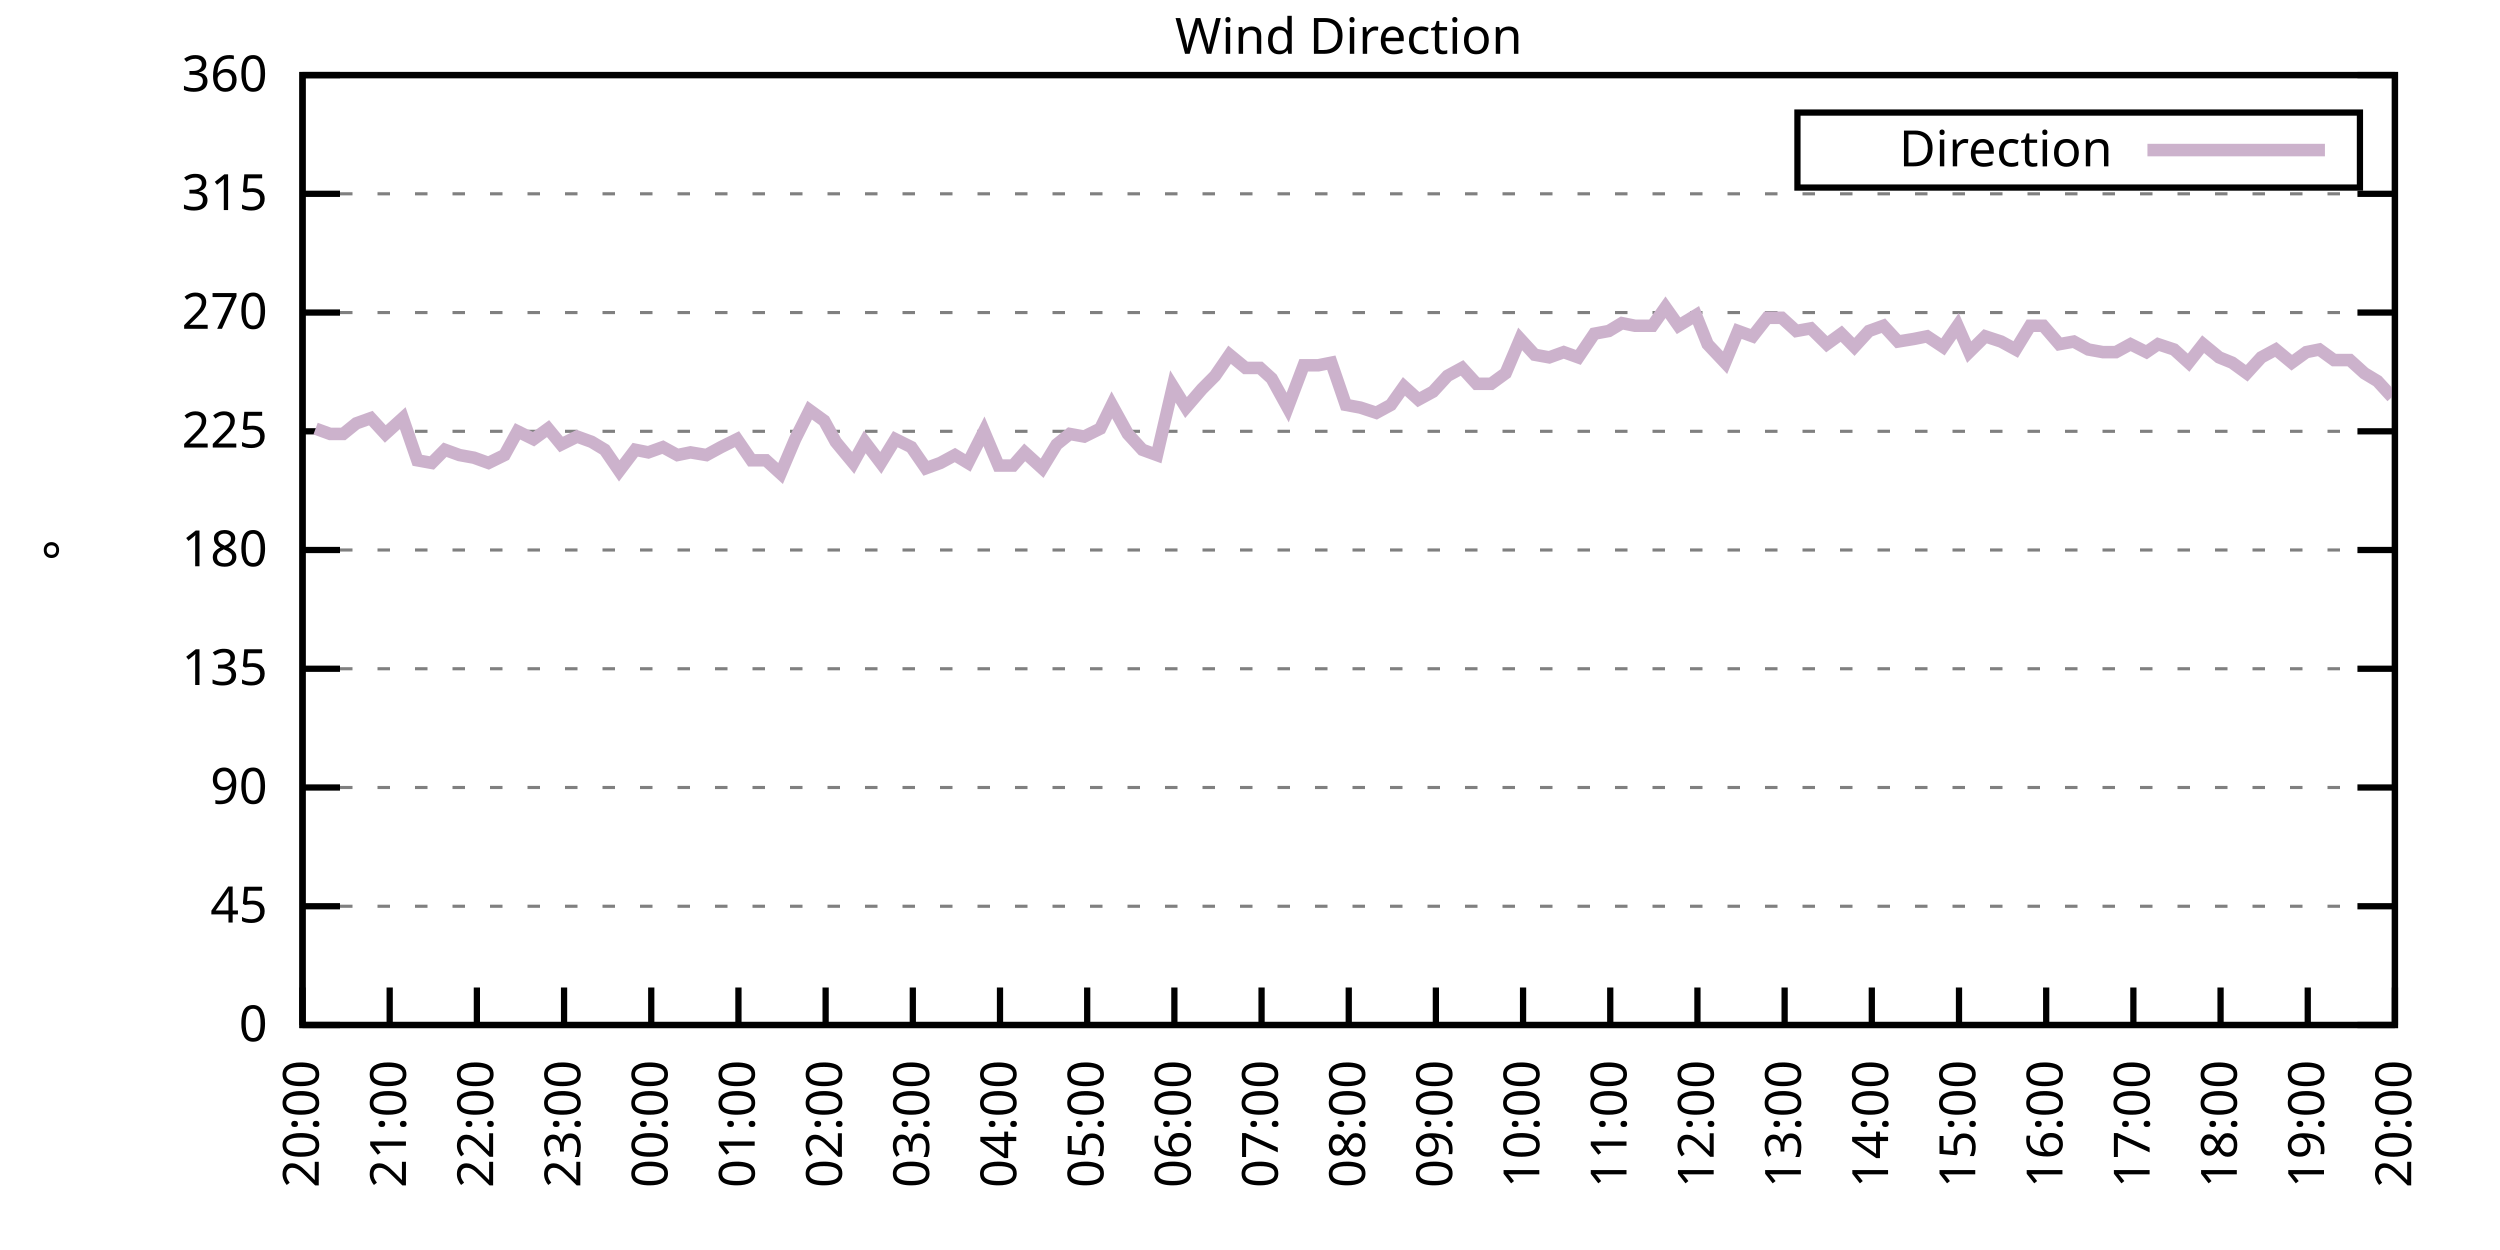
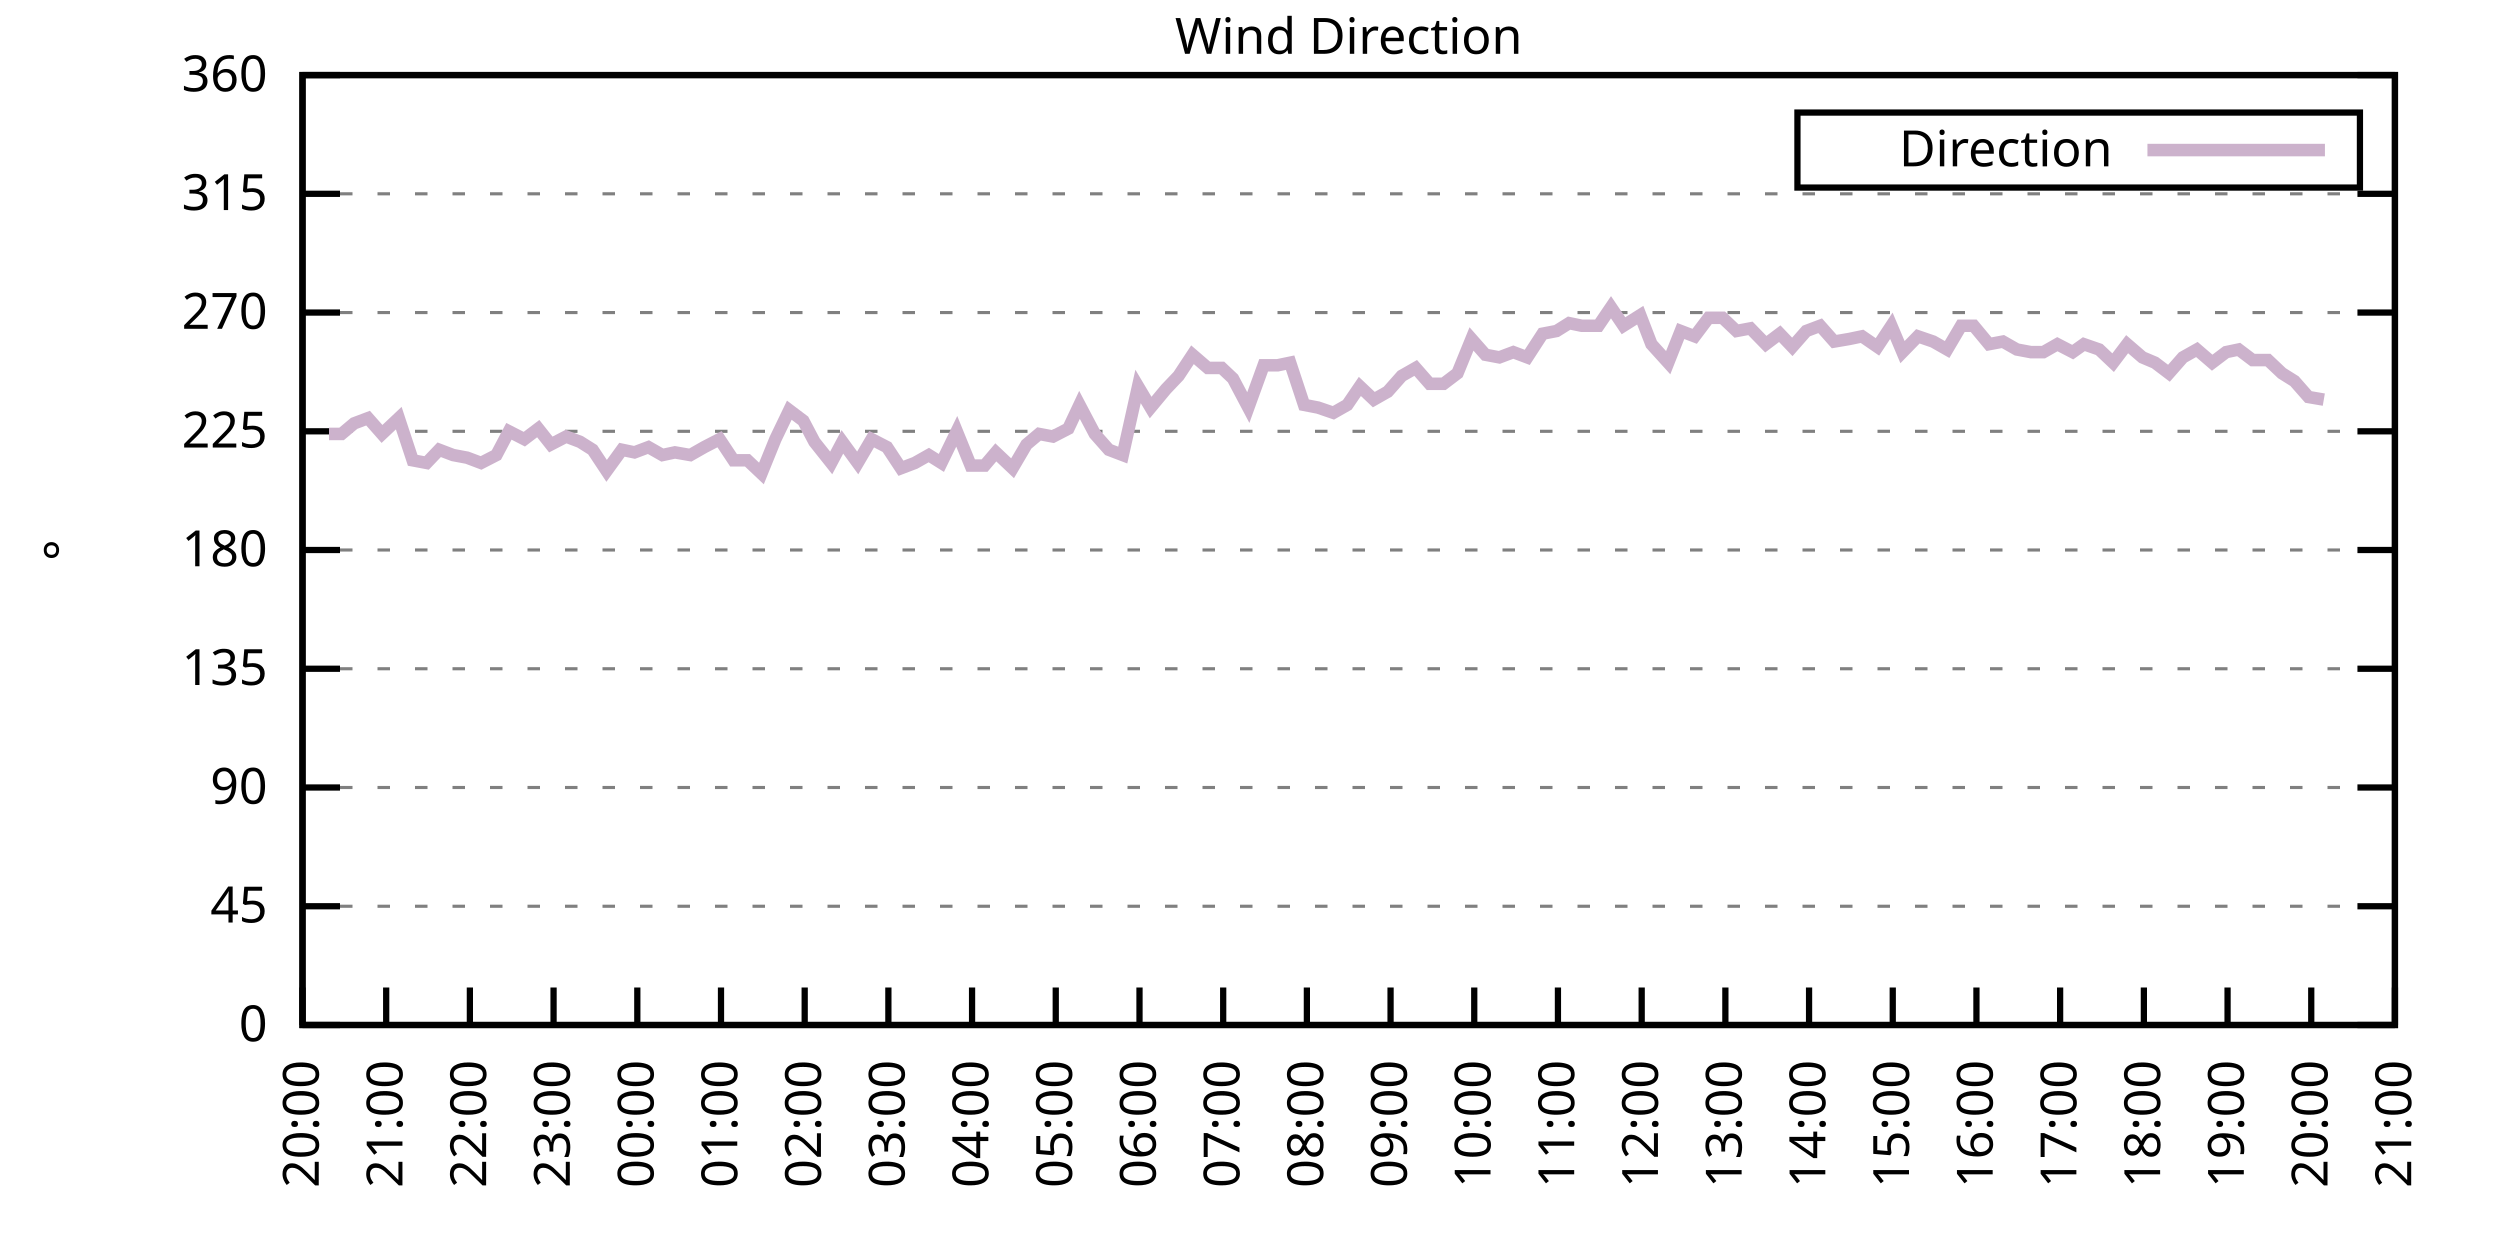
<svg xmlns="http://www.w3.org/2000/svg" xmlns:xlink="http://www.w3.org/1999/xlink" width="400" height="200" viewBox="0 0 400 200">
  <g id="gnuplot_canvas">
    <rect x="0" y="0" width="400" height="200" fill="none" />
    <defs>
      <circle id="gpDot" r="0.5" stroke-width="0.5" stroke="currentColor" />
      <path id="gpPt0" stroke-width="0.333" stroke="currentColor" d="M-1,0 h2 M0,-1 v2" />
      <path id="gpPt1" stroke-width="0.333" stroke="currentColor" d="M-1,-1 L1,1 M1,-1 L-1,1" />
      <path id="gpPt2" stroke-width="0.333" stroke="currentColor" d="M-1,0 L1,0 M0,-1 L0,1 M-1,-1 L1,1 M-1,1 L1,-1" />
      <rect id="gpPt3" stroke-width="0.333" stroke="currentColor" x="-1" y="-1" width="2" height="2" />
      <rect id="gpPt4" stroke-width="0.333" stroke="currentColor" fill="currentColor" x="-1" y="-1" width="2" height="2" />
      <circle id="gpPt5" stroke-width="0.333" stroke="currentColor" cx="0" cy="0" r="1" />
      <use xlink:href="#gpPt5" id="gpPt6" fill="currentColor" stroke="none" />
      <path id="gpPt7" stroke-width="0.333" stroke="currentColor" d="M0,-1.33 L-1.33,0.67 L1.33,0.67 z" />
      <use xlink:href="#gpPt7" id="gpPt8" fill="currentColor" stroke="none" />
      <use xlink:href="#gpPt7" id="gpPt9" stroke="currentColor" transform="rotate(180)" />
      <use xlink:href="#gpPt9" id="gpPt10" fill="currentColor" stroke="none" />
      <use xlink:href="#gpPt3" id="gpPt11" stroke="currentColor" transform="rotate(45)" />
      <use xlink:href="#gpPt11" id="gpPt12" fill="currentColor" stroke="none" />
      <path id="gpPt13" stroke-width="0.333" stroke="currentColor" d="M0,1.330 L1.265,0.411 L0.782,-1.067 L-0.782,-1.076 L-1.265,0.411 z" />
      <use xlink:href="#gpPt13" id="gpPt14" fill="currentColor" stroke="none" />
      <filter id="textbox" filterUnits="objectBoundingBox" x="0" y="0" height="1" width="1">
        <feFlood flood-color="white" flood-opacity="1" result="bgnd" />
        <feComposite in="SourceGraphic" in2="bgnd" operator="atop" />
      </filter>
      <filter id="greybox" filterUnits="objectBoundingBox" x="0" y="0" height="1" width="1">
        <feFlood flood-color="lightgrey" flood-opacity="1" result="grey" />
        <feComposite in="SourceGraphic" in2="grey" operator="atop" />
      </filter>
    </defs>
    <g fill="none" color="white" stroke="currentColor" stroke-width="1.00" stroke-linecap="butt" stroke-linejoin="miter">
</g>
    <g fill="none" color="black" stroke="currentColor" stroke-width="1.00" stroke-linecap="butt" stroke-linejoin="miter">
      <g stroke="none" shape-rendering="crispEdges">
        <polygon fill="rgb(255, 255, 255)" points="48.40,164.00 383.18,164.00 383.18,12.02 48.40,12.02 " />
      </g>
    </g>
    <g fill="none" color="black" stroke="currentColor" stroke-width="1.00" stroke-linecap="butt" stroke-linejoin="miter">
</g>
    <g fill="none" color="black" stroke="black" stroke-width="0.50" stroke-linecap="butt" stroke-linejoin="miter">
</g>
    <g fill="none" color="gray" stroke="currentColor" stroke-width="0.50" stroke-linecap="butt" stroke-linejoin="miter">
      <path stroke="gray" stroke-dasharray="2,4" class="gridline" d="M48.40,164.00 L383.19,164.00  " />
    </g>
    <g fill="none" color="gray" stroke="gray" stroke-width="1.00" stroke-linecap="butt" stroke-linejoin="miter">
</g>
    <g fill="none" color="black" stroke="currentColor" stroke-width="1.00" stroke-linecap="butt" stroke-linejoin="miter">
      <path stroke="black" d="M48.40,164.00 L54.40,164.00 M383.19,164.00 L377.19,164.00  " />
      <g transform="translate(42.80,166.60)" stroke="none" fill="black" font-family="Sans" font-size="8.00" text-anchor="end">
        <text>
          <tspan font-family="Sans"> 0</tspan>
        </text>
      </g>
    </g>
    <g fill="none" color="black" stroke="currentColor" stroke-width="1.00" stroke-linecap="butt" stroke-linejoin="miter">
</g>
    <g fill="none" color="black" stroke="black" stroke-width="0.50" stroke-linecap="butt" stroke-linejoin="miter">
</g>
    <g fill="none" color="gray" stroke="currentColor" stroke-width="0.50" stroke-linecap="butt" stroke-linejoin="miter">
      <path stroke="gray" stroke-dasharray="2,4" class="gridline" d="M48.40,145.00 L383.19,145.00  " />
    </g>
    <g fill="none" color="gray" stroke="gray" stroke-width="1.00" stroke-linecap="butt" stroke-linejoin="miter">
</g>
    <g fill="none" color="black" stroke="currentColor" stroke-width="1.00" stroke-linecap="butt" stroke-linejoin="miter">
      <path stroke="black" d="M48.40,145.00 L54.40,145.00 M383.19,145.00 L377.19,145.00  " />
      <g transform="translate(42.80,147.60)" stroke="none" fill="black" font-family="Sans" font-size="8.00" text-anchor="end">
        <text>
          <tspan font-family="Sans"> 45</tspan>
        </text>
      </g>
    </g>
    <g fill="none" color="black" stroke="currentColor" stroke-width="1.00" stroke-linecap="butt" stroke-linejoin="miter">
</g>
    <g fill="none" color="black" stroke="black" stroke-width="0.50" stroke-linecap="butt" stroke-linejoin="miter">
</g>
    <g fill="none" color="gray" stroke="currentColor" stroke-width="0.50" stroke-linecap="butt" stroke-linejoin="miter">
      <path stroke="gray" stroke-dasharray="2,4" class="gridline" d="M48.40,126.00 L383.19,126.00  " />
    </g>
    <g fill="none" color="gray" stroke="gray" stroke-width="1.00" stroke-linecap="butt" stroke-linejoin="miter">
</g>
    <g fill="none" color="black" stroke="currentColor" stroke-width="1.00" stroke-linecap="butt" stroke-linejoin="miter">
      <path stroke="black" d="M48.40,126.00 L54.40,126.00 M383.19,126.00 L377.19,126.00  " />
      <g transform="translate(42.80,128.60)" stroke="none" fill="black" font-family="Sans" font-size="8.00" text-anchor="end">
        <text>
          <tspan font-family="Sans"> 90</tspan>
        </text>
      </g>
    </g>
    <g fill="none" color="black" stroke="currentColor" stroke-width="1.00" stroke-linecap="butt" stroke-linejoin="miter">
</g>
    <g fill="none" color="black" stroke="black" stroke-width="0.50" stroke-linecap="butt" stroke-linejoin="miter">
</g>
    <g fill="none" color="gray" stroke="currentColor" stroke-width="0.50" stroke-linecap="butt" stroke-linejoin="miter">
      <path stroke="gray" stroke-dasharray="2,4" class="gridline" d="M48.40,107.00 L383.19,107.00  " />
    </g>
    <g fill="none" color="gray" stroke="gray" stroke-width="1.00" stroke-linecap="butt" stroke-linejoin="miter">
</g>
    <g fill="none" color="black" stroke="currentColor" stroke-width="1.00" stroke-linecap="butt" stroke-linejoin="miter">
      <path stroke="black" d="M48.40,107.00 L54.40,107.00 M383.19,107.00 L377.19,107.00  " />
      <g transform="translate(42.80,109.60)" stroke="none" fill="black" font-family="Sans" font-size="8.00" text-anchor="end">
        <text>
          <tspan font-family="Sans"> 135</tspan>
        </text>
      </g>
    </g>
    <g fill="none" color="black" stroke="currentColor" stroke-width="1.00" stroke-linecap="butt" stroke-linejoin="miter">
</g>
    <g fill="none" color="black" stroke="black" stroke-width="0.50" stroke-linecap="butt" stroke-linejoin="miter">
</g>
    <g fill="none" color="gray" stroke="currentColor" stroke-width="0.50" stroke-linecap="butt" stroke-linejoin="miter">
      <path stroke="gray" stroke-dasharray="2,4" class="gridline" d="M48.40,88.00 L383.19,88.00  " />
    </g>
    <g fill="none" color="gray" stroke="gray" stroke-width="1.00" stroke-linecap="butt" stroke-linejoin="miter">
</g>
    <g fill="none" color="black" stroke="currentColor" stroke-width="1.00" stroke-linecap="butt" stroke-linejoin="miter">
      <path stroke="black" d="M48.40,88.00 L54.40,88.00 M383.19,88.00 L377.19,88.00  " />
      <g transform="translate(42.80,90.60)" stroke="none" fill="black" font-family="Sans" font-size="8.00" text-anchor="end">
        <text>
          <tspan font-family="Sans"> 180</tspan>
        </text>
      </g>
    </g>
    <g fill="none" color="black" stroke="currentColor" stroke-width="1.00" stroke-linecap="butt" stroke-linejoin="miter">
</g>
    <g fill="none" color="black" stroke="black" stroke-width="0.50" stroke-linecap="butt" stroke-linejoin="miter">
</g>
    <g fill="none" color="gray" stroke="currentColor" stroke-width="0.50" stroke-linecap="butt" stroke-linejoin="miter">
      <path stroke="gray" stroke-dasharray="2,4" class="gridline" d="M48.40,69.01 L383.19,69.01  " />
    </g>
    <g fill="none" color="gray" stroke="gray" stroke-width="1.00" stroke-linecap="butt" stroke-linejoin="miter">
</g>
    <g fill="none" color="black" stroke="currentColor" stroke-width="1.00" stroke-linecap="butt" stroke-linejoin="miter">
      <path stroke="black" d="M48.40,69.01 L54.40,69.01 M383.19,69.01 L377.19,69.01  " />
      <g transform="translate(42.80,71.61)" stroke="none" fill="black" font-family="Sans" font-size="8.00" text-anchor="end">
        <text>
          <tspan font-family="Sans"> 225</tspan>
        </text>
      </g>
    </g>
    <g fill="none" color="black" stroke="currentColor" stroke-width="1.00" stroke-linecap="butt" stroke-linejoin="miter">
</g>
    <g fill="none" color="black" stroke="black" stroke-width="0.50" stroke-linecap="butt" stroke-linejoin="miter">
</g>
    <g fill="none" color="gray" stroke="currentColor" stroke-width="0.50" stroke-linecap="butt" stroke-linejoin="miter">
      <path stroke="gray" stroke-dasharray="2,4" class="gridline" d="M48.40,50.01 L383.19,50.01  " />
    </g>
    <g fill="none" color="gray" stroke="gray" stroke-width="1.00" stroke-linecap="butt" stroke-linejoin="miter">
</g>
    <g fill="none" color="black" stroke="currentColor" stroke-width="1.00" stroke-linecap="butt" stroke-linejoin="miter">
      <path stroke="black" d="M48.40,50.01 L54.40,50.01 M383.19,50.01 L377.19,50.01  " />
      <g transform="translate(42.80,52.61)" stroke="none" fill="black" font-family="Sans" font-size="8.00" text-anchor="end">
        <text>
          <tspan font-family="Sans"> 270</tspan>
        </text>
      </g>
    </g>
    <g fill="none" color="black" stroke="currentColor" stroke-width="1.00" stroke-linecap="butt" stroke-linejoin="miter">
</g>
    <g fill="none" color="black" stroke="black" stroke-width="0.50" stroke-linecap="butt" stroke-linejoin="miter">
</g>
    <g fill="none" color="gray" stroke="currentColor" stroke-width="0.50" stroke-linecap="butt" stroke-linejoin="miter">
      <path stroke="gray" stroke-dasharray="2,4" class="gridline" d="M48.40,31.01 L383.19,31.01  " />
    </g>
    <g fill="none" color="gray" stroke="gray" stroke-width="1.00" stroke-linecap="butt" stroke-linejoin="miter">
</g>
    <g fill="none" color="black" stroke="currentColor" stroke-width="1.00" stroke-linecap="butt" stroke-linejoin="miter">
      <path stroke="black" d="M48.40,31.01 L54.40,31.01 M383.19,31.01 L377.19,31.01  " />
      <g transform="translate(42.80,33.61)" stroke="none" fill="black" font-family="Sans" font-size="8.00" text-anchor="end">
        <text>
          <tspan font-family="Sans"> 315</tspan>
        </text>
      </g>
    </g>
    <g fill="none" color="black" stroke="currentColor" stroke-width="1.00" stroke-linecap="butt" stroke-linejoin="miter">
</g>
    <g fill="none" color="black" stroke="black" stroke-width="0.50" stroke-linecap="butt" stroke-linejoin="miter">
</g>
    <g fill="none" color="gray" stroke="currentColor" stroke-width="0.50" stroke-linecap="butt" stroke-linejoin="miter">
      <path stroke="gray" stroke-dasharray="2,4" class="gridline" d="M48.40,12.01 L383.19,12.01  " />
    </g>
    <g fill="none" color="gray" stroke="gray" stroke-width="1.00" stroke-linecap="butt" stroke-linejoin="miter">
</g>
    <g fill="none" color="black" stroke="currentColor" stroke-width="1.00" stroke-linecap="butt" stroke-linejoin="miter">
      <path stroke="black" d="M48.40,12.01 L54.40,12.01 M383.19,12.01 L377.19,12.01  " />
      <g transform="translate(42.80,14.61)" stroke="none" fill="black" font-family="Sans" font-size="8.00" text-anchor="end">
        <text>
          <tspan font-family="Sans"> 360</tspan>
        </text>
      </g>
    </g>
    <g fill="none" color="black" stroke="currentColor" stroke-width="1.00" stroke-linecap="butt" stroke-linejoin="miter">
      <path stroke="black" d="M48.40,164.00 L48.40,158.00  " />
      <g transform="translate(51.00,169.60) rotate(270.00)" stroke="none" fill="black" font-family="Sans" font-size="8.00" text-anchor="end">
        <text>
          <tspan font-family="Sans">20:00</tspan>
        </text>
      </g>
    </g>
    <g fill="none" color="black" stroke="currentColor" stroke-width="1.00" stroke-linecap="butt" stroke-linejoin="miter">
-       <path stroke="black" d="M62.35,164.00 L62.35,158.00  " />
-       <g transform="translate(64.95,169.60) rotate(270.00)" stroke="none" fill="black" font-family="Sans" font-size="8.00" text-anchor="end">
+       <path stroke="black" d="M61.79,164.00 L61.79,158.00  " />
+       <g transform="translate(64.39,169.60) rotate(270.00)" stroke="none" fill="black" font-family="Sans" font-size="8.00" text-anchor="end">
        <text>
          <tspan font-family="Sans">21:00</tspan>
        </text>
      </g>
    </g>
    <g fill="none" color="black" stroke="currentColor" stroke-width="1.00" stroke-linecap="butt" stroke-linejoin="miter">
-       <path stroke="black" d="M76.30,164.00 L76.30,158.00  " />
-       <g transform="translate(78.90,169.60) rotate(270.00)" stroke="none" fill="black" font-family="Sans" font-size="8.00" text-anchor="end">
+       <path stroke="black" d="M75.18,164.00 L75.18,158.00  " />
+       <g transform="translate(77.78,169.60) rotate(270.00)" stroke="none" fill="black" font-family="Sans" font-size="8.00" text-anchor="end">
        <text>
          <tspan font-family="Sans">22:00</tspan>
        </text>
      </g>
    </g>
    <g fill="none" color="black" stroke="currentColor" stroke-width="1.00" stroke-linecap="butt" stroke-linejoin="miter">
-       <path stroke="black" d="M90.25,164.00 L90.25,158.00  " />
-       <g transform="translate(92.85,169.60) rotate(270.00)" stroke="none" fill="black" font-family="Sans" font-size="8.00" text-anchor="end">
+       <path stroke="black" d="M88.57,164.00 L88.57,158.00  " />
+       <g transform="translate(91.17,169.60) rotate(270.00)" stroke="none" fill="black" font-family="Sans" font-size="8.00" text-anchor="end">
        <text>
          <tspan font-family="Sans">23:00</tspan>
        </text>
      </g>
    </g>
    <g fill="none" color="black" stroke="currentColor" stroke-width="1.00" stroke-linecap="butt" stroke-linejoin="miter">
-       <path stroke="black" d="M104.20,164.00 L104.20,158.00  " />
-       <g transform="translate(106.80,169.60) rotate(270.00)" stroke="none" fill="black" font-family="Sans" font-size="8.00" text-anchor="end">
+       <path stroke="black" d="M101.97,164.00 L101.97,158.00  " />
+       <g transform="translate(104.57,169.60) rotate(270.00)" stroke="none" fill="black" font-family="Sans" font-size="8.00" text-anchor="end">
        <text>
          <tspan font-family="Sans">00:00</tspan>
        </text>
      </g>
    </g>
    <g fill="none" color="black" stroke="currentColor" stroke-width="1.00" stroke-linecap="butt" stroke-linejoin="miter">
-       <path stroke="black" d="M118.15,164.00 L118.15,158.00  " />
-       <g transform="translate(120.75,169.60) rotate(270.00)" stroke="none" fill="black" font-family="Sans" font-size="8.00" text-anchor="end">
+       <path stroke="black" d="M115.36,164.00 L115.36,158.00  " />
+       <g transform="translate(117.96,169.60) rotate(270.00)" stroke="none" fill="black" font-family="Sans" font-size="8.00" text-anchor="end">
        <text>
          <tspan font-family="Sans">01:00</tspan>
        </text>
      </g>
    </g>
    <g fill="none" color="black" stroke="currentColor" stroke-width="1.00" stroke-linecap="butt" stroke-linejoin="miter">
-       <path stroke="black" d="M132.10,164.00 L132.10,158.00  " />
-       <g transform="translate(134.70,169.60) rotate(270.00)" stroke="none" fill="black" font-family="Sans" font-size="8.00" text-anchor="end">
+       <path stroke="black" d="M128.75,164.00 L128.75,158.00  " />
+       <g transform="translate(131.35,169.60) rotate(270.00)" stroke="none" fill="black" font-family="Sans" font-size="8.00" text-anchor="end">
        <text>
          <tspan font-family="Sans">02:00</tspan>
        </text>
      </g>
    </g>
    <g fill="none" color="black" stroke="currentColor" stroke-width="1.00" stroke-linecap="butt" stroke-linejoin="miter">
-       <path stroke="black" d="M146.05,164.00 L146.05,158.00  " />
-       <g transform="translate(148.65,169.60) rotate(270.00)" stroke="none" fill="black" font-family="Sans" font-size="8.00" text-anchor="end">
+       <path stroke="black" d="M142.14,164.00 L142.14,158.00  " />
+       <g transform="translate(144.74,169.60) rotate(270.00)" stroke="none" fill="black" font-family="Sans" font-size="8.00" text-anchor="end">
        <text>
          <tspan font-family="Sans">03:00</tspan>
        </text>
      </g>
    </g>
    <g fill="none" color="black" stroke="currentColor" stroke-width="1.00" stroke-linecap="butt" stroke-linejoin="miter">
-       <path stroke="black" d="M160.00,164.00 L160.00,158.00  " />
-       <g transform="translate(162.60,169.60) rotate(270.00)" stroke="none" fill="black" font-family="Sans" font-size="8.00" text-anchor="end">
+       <path stroke="black" d="M155.53,164.00 L155.53,158.00  " />
+       <g transform="translate(158.13,169.60) rotate(270.00)" stroke="none" fill="black" font-family="Sans" font-size="8.00" text-anchor="end">
        <text>
          <tspan font-family="Sans">04:00</tspan>
        </text>
      </g>
    </g>
    <g fill="none" color="black" stroke="currentColor" stroke-width="1.00" stroke-linecap="butt" stroke-linejoin="miter">
-       <path stroke="black" d="M173.95,164.00 L173.95,158.00  " />
-       <g transform="translate(176.55,169.60) rotate(270.00)" stroke="none" fill="black" font-family="Sans" font-size="8.00" text-anchor="end">
+       <path stroke="black" d="M168.92,164.00 L168.92,158.00  " />
+       <g transform="translate(171.52,169.60) rotate(270.00)" stroke="none" fill="black" font-family="Sans" font-size="8.00" text-anchor="end">
        <text>
          <tspan font-family="Sans">05:00</tspan>
        </text>
      </g>
    </g>
    <g fill="none" color="black" stroke="currentColor" stroke-width="1.00" stroke-linecap="butt" stroke-linejoin="miter">
-       <path stroke="black" d="M187.90,164.00 L187.90,158.00  " />
-       <g transform="translate(190.50,169.60) rotate(270.00)" stroke="none" fill="black" font-family="Sans" font-size="8.00" text-anchor="end">
+       <path stroke="black" d="M182.32,164.00 L182.32,158.00  " />
+       <g transform="translate(184.92,169.60) rotate(270.00)" stroke="none" fill="black" font-family="Sans" font-size="8.00" text-anchor="end">
        <text>
          <tspan font-family="Sans">06:00</tspan>
        </text>
      </g>
    </g>
    <g fill="none" color="black" stroke="currentColor" stroke-width="1.00" stroke-linecap="butt" stroke-linejoin="miter">
-       <path stroke="black" d="M201.85,164.00 L201.85,158.00  " />
-       <g transform="translate(204.45,169.60) rotate(270.00)" stroke="none" fill="black" font-family="Sans" font-size="8.00" text-anchor="end">
+       <path stroke="black" d="M195.71,164.00 L195.71,158.00  " />
+       <g transform="translate(198.31,169.60) rotate(270.00)" stroke="none" fill="black" font-family="Sans" font-size="8.00" text-anchor="end">
        <text>
          <tspan font-family="Sans">07:00</tspan>
        </text>
      </g>
    </g>
    <g fill="none" color="black" stroke="currentColor" stroke-width="1.00" stroke-linecap="butt" stroke-linejoin="miter">
-       <path stroke="black" d="M215.80,164.00 L215.80,158.00  " />
-       <g transform="translate(218.40,169.60) rotate(270.00)" stroke="none" fill="black" font-family="Sans" font-size="8.00" text-anchor="end">
+       <path stroke="black" d="M209.10,164.00 L209.10,158.00  " />
+       <g transform="translate(211.70,169.60) rotate(270.00)" stroke="none" fill="black" font-family="Sans" font-size="8.00" text-anchor="end">
        <text>
          <tspan font-family="Sans">08:00</tspan>
        </text>
      </g>
    </g>
    <g fill="none" color="black" stroke="currentColor" stroke-width="1.00" stroke-linecap="butt" stroke-linejoin="miter">
-       <path stroke="black" d="M229.74,164.00 L229.74,158.00  " />
-       <g transform="translate(232.34,169.60) rotate(270.00)" stroke="none" fill="black" font-family="Sans" font-size="8.00" text-anchor="end">
+       <path stroke="black" d="M222.49,164.00 L222.49,158.00  " />
+       <g transform="translate(225.09,169.60) rotate(270.00)" stroke="none" fill="black" font-family="Sans" font-size="8.00" text-anchor="end">
        <text>
          <tspan font-family="Sans">09:00</tspan>
        </text>
      </g>
    </g>
    <g fill="none" color="black" stroke="currentColor" stroke-width="1.00" stroke-linecap="butt" stroke-linejoin="miter">
-       <path stroke="black" d="M243.69,164.00 L243.69,158.00  " />
-       <g transform="translate(246.29,169.60) rotate(270.00)" stroke="none" fill="black" font-family="Sans" font-size="8.00" text-anchor="end">
+       <path stroke="black" d="M235.88,164.00 L235.88,158.00  " />
+       <g transform="translate(238.48,169.60) rotate(270.00)" stroke="none" fill="black" font-family="Sans" font-size="8.00" text-anchor="end">
        <text>
          <tspan font-family="Sans">10:00</tspan>
        </text>
      </g>
    </g>
    <g fill="none" color="black" stroke="currentColor" stroke-width="1.00" stroke-linecap="butt" stroke-linejoin="miter">
-       <path stroke="black" d="M257.64,164.00 L257.64,158.00  " />
-       <g transform="translate(260.24,169.60) rotate(270.00)" stroke="none" fill="black" font-family="Sans" font-size="8.00" text-anchor="end">
+       <path stroke="black" d="M249.27,164.00 L249.27,158.00  " />
+       <g transform="translate(251.87,169.60) rotate(270.00)" stroke="none" fill="black" font-family="Sans" font-size="8.00" text-anchor="end">
        <text>
          <tspan font-family="Sans">11:00</tspan>
        </text>
      </g>
    </g>
    <g fill="none" color="black" stroke="currentColor" stroke-width="1.00" stroke-linecap="butt" stroke-linejoin="miter">
-       <path stroke="black" d="M271.59,164.00 L271.59,158.00  " />
-       <g transform="translate(274.19,169.60) rotate(270.00)" stroke="none" fill="black" font-family="Sans" font-size="8.00" text-anchor="end">
+       <path stroke="black" d="M262.67,164.00 L262.67,158.00  " />
+       <g transform="translate(265.27,169.60) rotate(270.00)" stroke="none" fill="black" font-family="Sans" font-size="8.00" text-anchor="end">
        <text>
          <tspan font-family="Sans">12:00</tspan>
        </text>
      </g>
    </g>
    <g fill="none" color="black" stroke="currentColor" stroke-width="1.00" stroke-linecap="butt" stroke-linejoin="miter">
-       <path stroke="black" d="M285.54,164.00 L285.54,158.00  " />
-       <g transform="translate(288.14,169.60) rotate(270.00)" stroke="none" fill="black" font-family="Sans" font-size="8.00" text-anchor="end">
+       <path stroke="black" d="M276.06,164.00 L276.06,158.00  " />
+       <g transform="translate(278.66,169.60) rotate(270.00)" stroke="none" fill="black" font-family="Sans" font-size="8.00" text-anchor="end">
        <text>
          <tspan font-family="Sans">13:00</tspan>
        </text>
      </g>
    </g>
    <g fill="none" color="black" stroke="currentColor" stroke-width="1.00" stroke-linecap="butt" stroke-linejoin="miter">
-       <path stroke="black" d="M299.49,164.00 L299.49,158.00  " />
-       <g transform="translate(302.09,169.60) rotate(270.00)" stroke="none" fill="black" font-family="Sans" font-size="8.00" text-anchor="end">
+       <path stroke="black" d="M289.45,164.00 L289.45,158.00  " />
+       <g transform="translate(292.05,169.60) rotate(270.00)" stroke="none" fill="black" font-family="Sans" font-size="8.00" text-anchor="end">
        <text>
          <tspan font-family="Sans">14:00</tspan>
        </text>
      </g>
    </g>
    <g fill="none" color="black" stroke="currentColor" stroke-width="1.00" stroke-linecap="butt" stroke-linejoin="miter">
-       <path stroke="black" d="M313.44,164.00 L313.44,158.00  " />
-       <g transform="translate(316.04,169.60) rotate(270.00)" stroke="none" fill="black" font-family="Sans" font-size="8.00" text-anchor="end">
+       <path stroke="black" d="M302.84,164.00 L302.84,158.00  " />
+       <g transform="translate(305.44,169.60) rotate(270.00)" stroke="none" fill="black" font-family="Sans" font-size="8.00" text-anchor="end">
        <text>
          <tspan font-family="Sans">15:00</tspan>
        </text>
      </g>
    </g>
    <g fill="none" color="black" stroke="currentColor" stroke-width="1.00" stroke-linecap="butt" stroke-linejoin="miter">
-       <path stroke="black" d="M327.39,164.00 L327.39,158.00  " />
-       <g transform="translate(329.99,169.60) rotate(270.00)" stroke="none" fill="black" font-family="Sans" font-size="8.00" text-anchor="end">
+       <path stroke="black" d="M316.23,164.00 L316.23,158.00  " />
+       <g transform="translate(318.83,169.60) rotate(270.00)" stroke="none" fill="black" font-family="Sans" font-size="8.00" text-anchor="end">
        <text>
          <tspan font-family="Sans">16:00</tspan>
        </text>
      </g>
    </g>
    <g fill="none" color="black" stroke="currentColor" stroke-width="1.00" stroke-linecap="butt" stroke-linejoin="miter">
-       <path stroke="black" d="M341.34,164.00 L341.34,158.00  " />
-       <g transform="translate(343.94,169.60) rotate(270.00)" stroke="none" fill="black" font-family="Sans" font-size="8.00" text-anchor="end">
+       <path stroke="black" d="M329.62,164.00 L329.62,158.00  " />
+       <g transform="translate(332.22,169.60) rotate(270.00)" stroke="none" fill="black" font-family="Sans" font-size="8.00" text-anchor="end">
        <text>
          <tspan font-family="Sans">17:00</tspan>
        </text>
      </g>
    </g>
    <g fill="none" color="black" stroke="currentColor" stroke-width="1.00" stroke-linecap="butt" stroke-linejoin="miter">
-       <path stroke="black" d="M355.29,164.00 L355.29,158.00  " />
-       <g transform="translate(357.89,169.60) rotate(270.00)" stroke="none" fill="black" font-family="Sans" font-size="8.00" text-anchor="end">
+       <path stroke="black" d="M343.02,164.00 L343.02,158.00  " />
+       <g transform="translate(345.62,169.60) rotate(270.00)" stroke="none" fill="black" font-family="Sans" font-size="8.00" text-anchor="end">
        <text>
          <tspan font-family="Sans">18:00</tspan>
        </text>
      </g>
    </g>
    <g fill="none" color="black" stroke="currentColor" stroke-width="1.00" stroke-linecap="butt" stroke-linejoin="miter">
-       <path stroke="black" d="M369.24,164.00 L369.24,158.00  " />
-       <g transform="translate(371.84,169.60) rotate(270.00)" stroke="none" fill="black" font-family="Sans" font-size="8.00" text-anchor="end">
+       <path stroke="black" d="M356.41,164.00 L356.41,158.00  " />
+       <g transform="translate(359.01,169.60) rotate(270.00)" stroke="none" fill="black" font-family="Sans" font-size="8.00" text-anchor="end">
        <text>
          <tspan font-family="Sans">19:00</tspan>
+         </text>
+       </g>
+     </g>
+     <g fill="none" color="black" stroke="currentColor" stroke-width="1.00" stroke-linecap="butt" stroke-linejoin="miter">
+       <path stroke="black" d="M369.80,164.00 L369.80,158.00  " />
+       <g transform="translate(372.40,169.60) rotate(270.00)" stroke="none" fill="black" font-family="Sans" font-size="8.00" text-anchor="end">
+         <text>
+           <tspan font-family="Sans">20:00</tspan>
        </text>
      </g>
    </g>
    <g fill="none" color="black" stroke="currentColor" stroke-width="1.00" stroke-linecap="butt" stroke-linejoin="miter">
      <path stroke="black" d="M383.19,164.00 L383.19,158.00  " />
      <g transform="translate(385.79,169.60) rotate(270.00)" stroke="none" fill="black" font-family="Sans" font-size="8.00" text-anchor="end">
        <text>
-           <tspan font-family="Sans">20:00</tspan>
+           <tspan font-family="Sans">21:00</tspan>
        </text>
      </g>
    </g>
    <g fill="none" color="black" stroke="currentColor" stroke-width="1.00" stroke-linecap="butt" stroke-linejoin="miter">
</g>
    <g fill="none" color="black" stroke="currentColor" stroke-width="1.00" stroke-linecap="butt" stroke-linejoin="miter">
      <path stroke="black" d="M48.40,12.01 L48.40,164.00 L383.19,164.00 L383.19,12.01 L48.40,12.01 Z  " />
    </g>
    <g fill="none" color="black" stroke="currentColor" stroke-width="1.00" stroke-linecap="butt" stroke-linejoin="miter">
</g>
    <g fill="none" color="black" stroke="currentColor" stroke-width="1.00" stroke-linecap="butt" stroke-linejoin="miter">
      <path stroke="black" d="M287.59,30.01 L287.59,18.01 L377.59,18.01 L377.59,30.01 L287.59,30.01 Z  " />
    </g>
    <g id="Wind_direction_plot_1">
      <g fill="none" color="white" stroke="black" stroke-width="2.00" stroke-linecap="butt" stroke-linejoin="miter">
</g>
      <g fill="none" color="black" stroke="currentColor" stroke-width="2.00" stroke-linecap="butt" stroke-linejoin="miter">
        <g transform="translate(337.99,26.61)" stroke="none" fill="black" font-family="Sans" font-size="8.00" text-anchor="end">
          <text>
            <tspan font-family="Sans">Direction</tspan>
          </text>
        </g>
      </g>
      <g fill="none" color="black" stroke="currentColor" stroke-width="2.00" stroke-linecap="butt" stroke-linejoin="miter">
-         <path stroke="rgb(204, 178, 204)" d="M343.59,24.01 L371.99,24.01 M50.49,68.58 L52.82,69.43 L54.91,69.43 L57.00,67.74 L59.33,66.90 L61.65,69.43   L64.44,66.90 L66.77,73.65 L69.09,74.07 L71.18,71.96 L73.51,72.81 L75.83,73.23 L78.16,74.07 L80.72,72.81   L82.81,69.01 L85.37,70.27 L87.69,68.58 L89.78,71.12 L92.34,69.85 L94.67,70.70 L96.76,71.96 L99.08,75.34   L101.64,71.96 L103.73,72.38 L106.06,71.54 L108.38,72.81 L110.48,72.38 L113.03,72.81 L115.36,71.54 L117.92,70.27   L120.24,73.65 L122.57,73.65 L124.89,75.76 L127.22,70.27 L129.54,65.63 L131.87,67.32 L133.72,70.70 L136.51,74.07   L138.37,70.70 L140.93,74.07 L143.26,70.27 L145.81,71.54 L148.14,74.92 L150.46,74.07 L152.79,72.81 L154.88,74.07   L157.44,69.01 L159.76,74.49 L162.09,74.49 L163.95,72.38 L166.74,74.92 L169.06,71.12 L171.16,69.43 L173.48,69.85   L176.04,68.58 L177.90,64.78 L180.46,69.43 L182.78,71.96 L185.11,72.81 L187.66,61.83 L189.76,65.21 L192.31,62.25   L194.41,60.14 L196.73,56.76 L199.29,58.87 L201.61,58.87 L203.47,60.56 L206.03,65.21 L208.59,58.45 L210.91,58.45   L213.01,58.03 L215.33,64.78 L217.65,65.21 L220.21,66.05 L222.54,64.78 L224.63,61.83 L226.95,63.94 L229.28,62.67   L231.60,60.14 L233.93,58.87 L236.25,61.41 L238.58,61.41 L240.90,59.72 L243.23,54.23 L245.55,56.76 L247.88,57.18   L250.20,56.34 L252.53,57.18 L255.09,53.39 L257.41,52.96 L259.50,51.70 L261.60,52.12 L264.39,52.12 L266.48,49.16   L268.57,52.12 L271.36,50.43 L273.22,55.07 L276.01,58.03 L278.10,52.96 L280.43,53.81 L282.75,50.85 L285.08,50.85   L287.40,52.96 L289.73,52.54 L292.29,55.07 L294.61,53.39 L296.70,55.50 L299.03,52.96 L301.35,52.12 L303.68,54.65   L306.23,54.23 L308.33,53.81 L310.88,55.50 L313.21,52.12 L315.07,56.34 L317.63,53.81 L320.18,54.65 L322.51,55.92   L324.83,52.12 L326.93,52.12 L329.48,55.07 L331.81,54.65 L334.13,55.92 L336.46,56.34 L338.55,56.34 L340.88,55.07   L343.43,56.34 L345.29,55.07 L347.85,55.92 L350.18,58.03 L352.50,55.07 L355.06,57.18 L357.15,58.03 L359.48,59.72   L361.80,57.18 L364.13,55.92 L366.68,58.03 L369.01,56.34 L371.10,55.92 L373.43,57.61 L375.98,57.61 L378.31,59.72   L380.40,60.98 L382.73,63.52  " />
+         <path stroke="rgb(204, 178, 204)" d="M343.59,24.01 L371.99,24.01 M52.64,69.43 L54.65,69.43 L56.66,67.74 L58.89,66.90 L61.12,69.43 L63.80,66.90   L66.03,73.65 L68.26,74.07 L70.27,71.96 L72.50,72.81 L74.74,73.23 L76.97,74.07 L79.42,72.81 L81.43,69.01   L83.89,70.27 L86.12,68.58 L88.13,71.12 L90.58,69.85 L92.82,70.70 L94.82,71.96 L97.06,75.34 L99.51,71.96   L101.52,72.38 L103.75,71.54 L105.98,72.81 L107.99,72.38 L110.45,72.81 L112.68,71.54 L115.13,70.27 L117.37,73.65   L119.60,73.65 L121.83,75.76 L124.06,70.27 L126.29,65.63 L128.53,67.32 L130.31,70.70 L132.99,74.07 L134.78,70.70   L137.23,74.07 L139.46,70.27 L141.92,71.54 L144.15,74.92 L146.38,74.07 L148.61,72.81 L150.62,74.07 L153.08,69.01   L155.31,74.49 L157.54,74.49 L159.33,72.38 L162.01,74.92 L164.24,71.12 L166.25,69.43 L168.48,69.85 L170.93,68.58   L172.72,64.78 L175.17,69.43 L177.41,71.96 L179.64,72.81 L182.09,61.83 L184.10,65.21 L186.56,62.25 L188.57,60.14   L190.80,56.76 L193.25,58.87 L195.48,58.87 L197.27,60.56 L199.73,65.21 L202.18,58.45 L204.41,58.45 L206.42,58.03   L208.65,64.78 L210.88,65.21 L213.34,66.05 L215.57,64.78 L217.58,61.83 L219.81,63.94 L222.04,62.67 L224.28,60.14   L226.51,58.87 L228.74,61.41 L230.97,61.41 L233.20,59.72 L235.44,54.23 L237.67,56.76 L239.90,57.18 L242.13,56.34   L244.36,57.18 L246.82,53.39 L249.05,52.96 L251.06,51.70 L253.07,52.12 L255.75,52.12 L257.76,49.16 L259.76,52.12   L262.44,50.43 L264.23,55.07 L266.91,58.03 L268.92,52.96 L271.15,53.81 L273.38,50.85 L275.61,50.85 L277.84,52.96   L280.07,52.54 L282.53,55.07 L284.76,53.39 L286.77,55.50 L289.00,52.96 L291.23,52.12 L293.47,54.65 L295.92,54.23   L297.93,53.81 L300.39,55.50 L302.62,52.12 L304.40,56.34 L306.86,53.81 L309.31,54.65 L311.54,55.92 L313.78,52.12   L315.79,52.12 L318.24,55.07 L320.47,54.65 L322.70,55.92 L324.94,56.34 L326.95,56.34 L329.18,55.07 L331.63,56.34   L333.42,55.07 L335.87,55.92 L338.10,58.03 L340.34,55.07 L342.79,57.18 L344.80,58.03 L347.03,59.72 L349.26,57.18   L351.50,55.92 L353.95,58.03 L356.18,56.34 L358.19,55.92 L360.42,57.61 L362.88,57.61 L365.11,59.72 L367.12,60.98   L369.35,63.52 L371.81,63.94  " />
      </g>
    </g>
    <g fill="none" color="black" stroke="currentColor" stroke-width="2.00" stroke-linecap="butt" stroke-linejoin="miter">
</g>
    <g fill="none" color="black" stroke="black" stroke-width="1.00" stroke-linecap="butt" stroke-linejoin="miter">
</g>
    <g fill="none" color="black" stroke="currentColor" stroke-width="1.00" stroke-linecap="butt" stroke-linejoin="miter">
      <path stroke="black" d="M48.40,12.01 L48.40,164.00 L383.19,164.00 L383.19,12.01 L48.40,12.01 Z  " />
      <g transform="translate(12.80,88.01) rotate(270.00)" stroke="none" fill="black" font-family="Sans" font-size="8.00" text-anchor="middle">
        <text>
          <tspan font-family="Sans">°</tspan>
        </text>
      </g>
    </g>
    <g fill="none" color="black" stroke="currentColor" stroke-width="1.00" stroke-linecap="butt" stroke-linejoin="miter">
</g>
    <g fill="none" color="black" stroke="currentColor" stroke-width="1.00" stroke-linecap="butt" stroke-linejoin="miter">
      <g transform="translate(215.79,8.61)" stroke="none" fill="black" font-family="Sans" font-size="8.00" text-anchor="middle">
        <text>
          <tspan font-family="Sans">Wind Direction</tspan>
        </text>
      </g>
    </g>
    <g fill="none" color="black" stroke="currentColor" stroke-width="1.00" stroke-linecap="butt" stroke-linejoin="miter">
</g>
  </g>
</svg>
